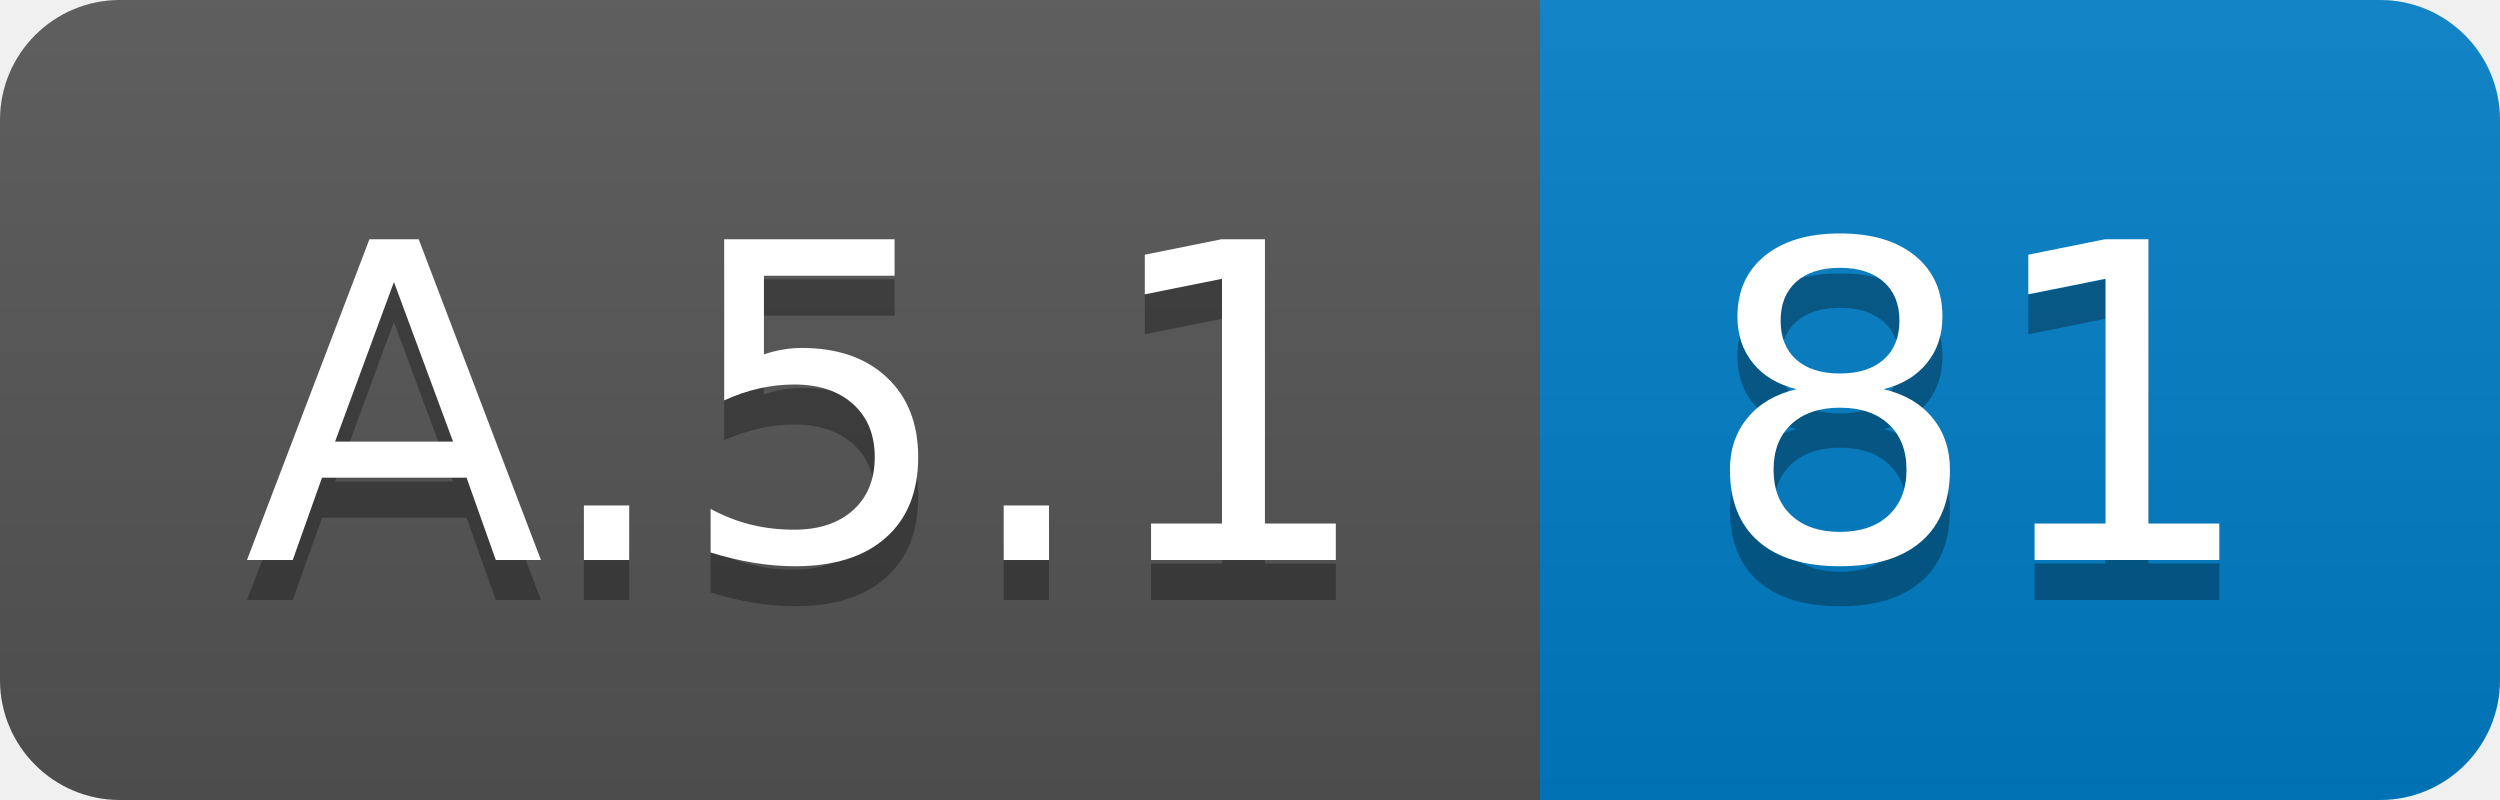
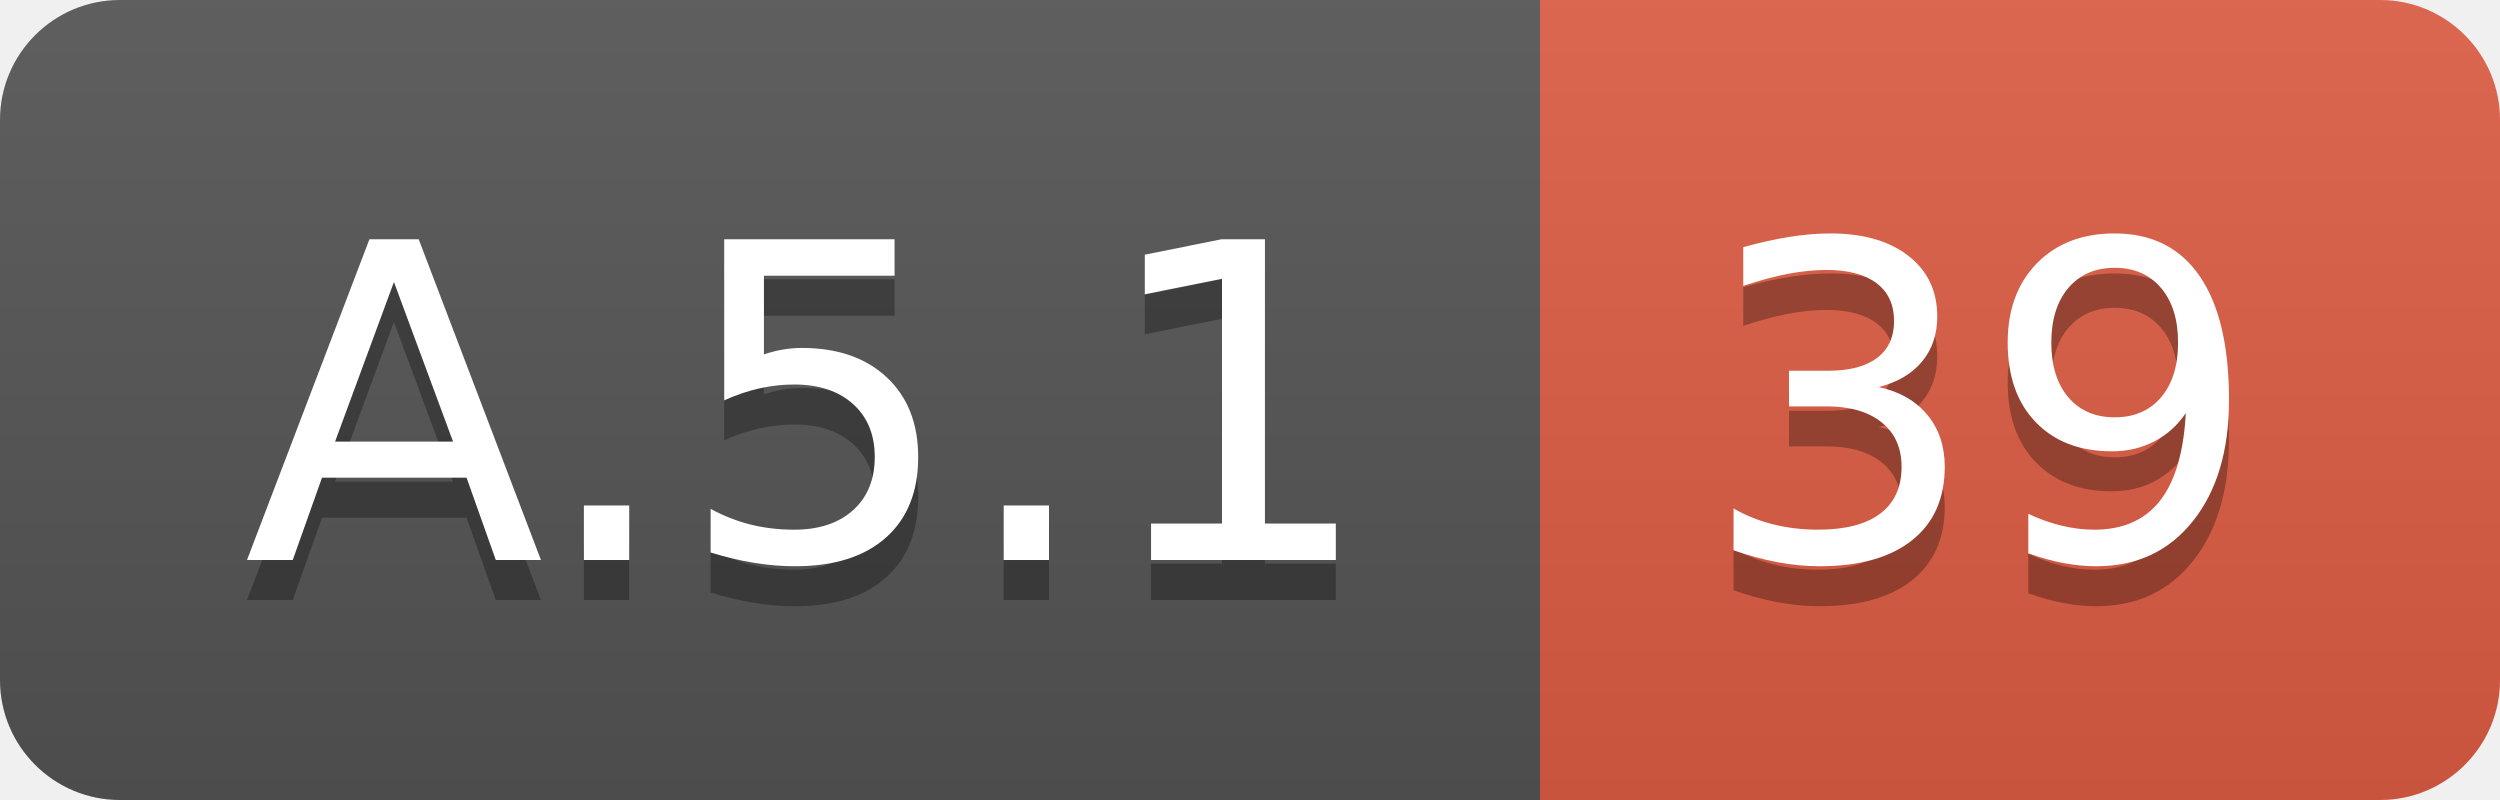
<svg xmlns="http://www.w3.org/2000/svg" width="62.5" height="20">
  <linearGradient id="smooth" x2="0" y2="100%">
    <stop offset="0" stop-color="#bbb" stop-opacity=".1" />
    <stop offset="1" stop-opacity=".1" />
  </linearGradient>
  <clipPath id="round">
    <rect width="62.5" height="20" rx="3" fill="#fff" />
  </clipPath>
  <g clip-path="url(#round)">
    <rect width="38.5" height="20" fill="#555" />
-     <rect x="38.5" width="24.0" height="20" fill="#007ec6" />
+     <rect x="38.5" width="24.0" height="20" fill="#e05d44" />
    <rect width="62.5" height="20" fill="url(#smooth)" />
  </g>
  <g fill="#fff" text-anchor="middle" font-family="DejaVu Sans,Verdana,Geneva,sans-serif" font-size="110">
    <text x="202.5" y="150" fill="#010101" fill-opacity=".3" transform="scale(0.1)" textLength="285.0" lengthAdjust="spacing">A.5.1</text>
    <text x="202.5" y="140" transform="scale(0.1)" textLength="285.0" lengthAdjust="spacing">A.5.1</text>
-     <text x="495.0" y="150" fill="#010101" fill-opacity=".3" transform="scale(0.1)" textLength="140.0" lengthAdjust="spacing">81</text>
-     <text x="495.0" y="140" transform="scale(0.1)" textLength="140.0" lengthAdjust="spacing">81</text>
+     <text x="495.0" y="150" fill="#010101" fill-opacity=".3" transform="scale(0.1)" textLength="140.0" lengthAdjust="spacing">39</text>
+     <text x="495.0" y="140" transform="scale(0.1)" textLength="140.0" lengthAdjust="spacing">39</text>
  </g>
</svg>
